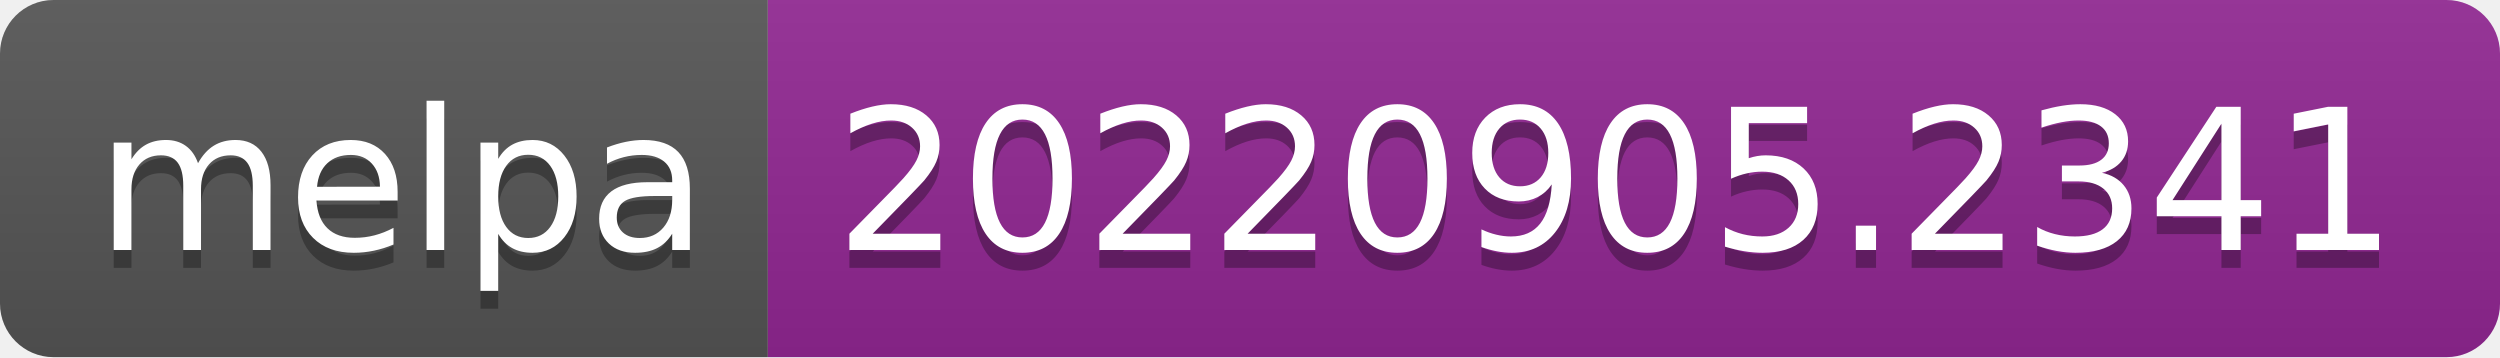
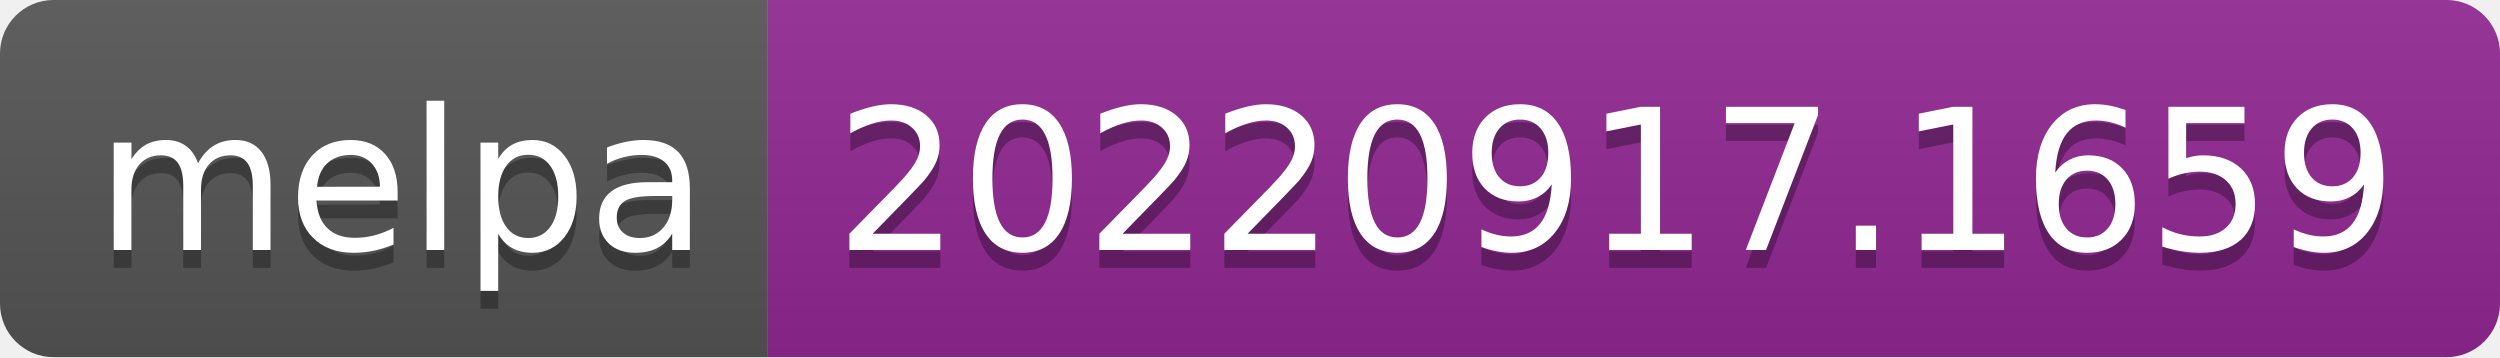
- <svg xmlns="http://www.w3.org/2000/svg" width="140" height="20" role="img" aria-label="melpa: 20220905.2341">
+ <svg xmlns="http://www.w3.org/2000/svg" width="140" height="20" role="img" aria-label="melpa: 20220917.1659">
  <linearGradient id="s" x2="0" y2="100%">
    <stop offset="0" stop-color="#bbb" stop-opacity=".1" />
    <stop offset="1" stop-opacity=".1" />
  </linearGradient>
  <clipPath id="r">
    <rect width="140" height="20" rx="3" fill="#fff" />
  </clipPath>
  <g clip-path="url(#r)">
    <rect width="43" height="20" fill="#555" />
    <rect x="43" width="97" height="20" fill="#922793" />
    <rect width="140" height="20" fill="url(#s)" />
  </g>
  <g fill="#fff" text-anchor="middle" font-family="Verdana,Geneva,DejaVu Sans,sans-serif" text-rendering="geometricPrecision" font-size="110">
    <text aria-hidden="true" x="225" y="150" fill="#010101" fill-opacity=".3" transform="scale(.1)" textLength="330">melpa</text>
    <text x="225" y="140" transform="scale(.1)" fill="#fff" textLength="330">melpa</text>
-     <text aria-hidden="true" x="905" y="150" fill="#010101" fill-opacity=".3" transform="scale(.1)" textLength="870">20220905.2341</text>
-     <text x="905" y="140" transform="scale(.1)" fill="#fff" textLength="870">20220905.2341</text>
+     <text aria-hidden="true" x="905" y="150" fill="#010101" fill-opacity=".3" transform="scale(.1)" textLength="870">20220917.1659</text>
+     <text x="905" y="140" transform="scale(.1)" fill="#fff" textLength="870">20220917.1659</text>
  </g>
</svg>
